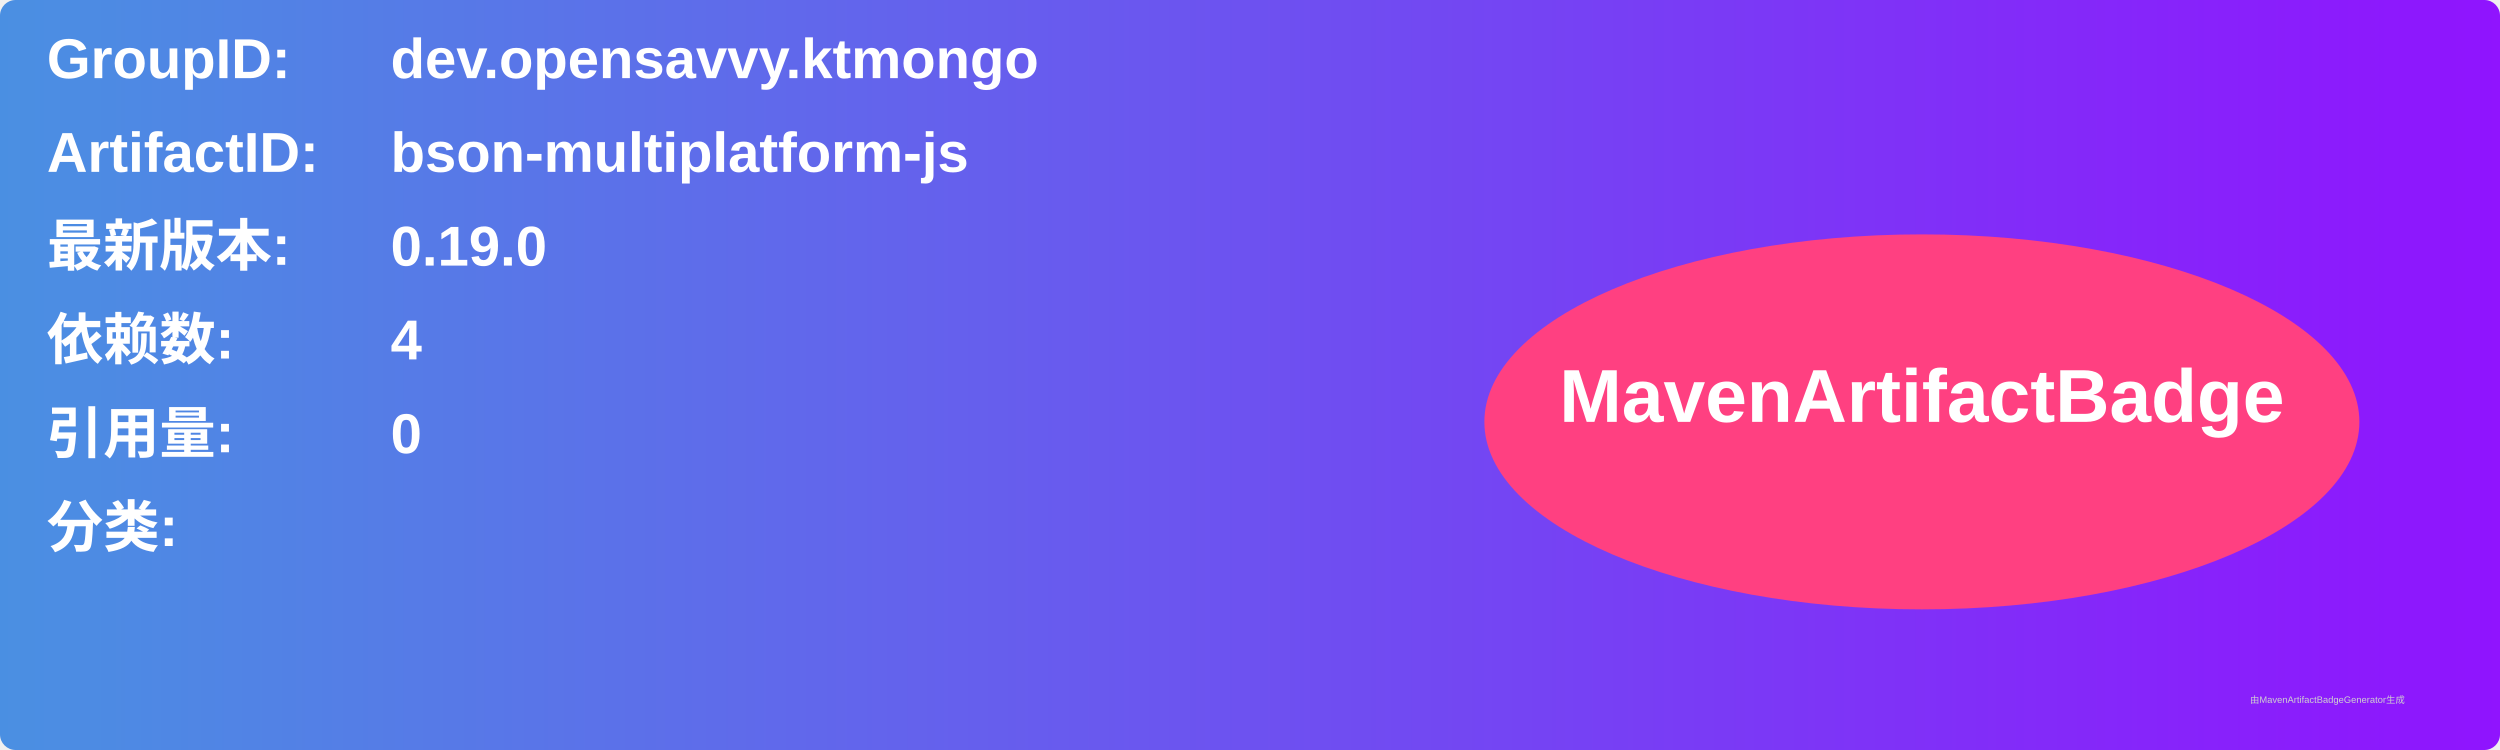
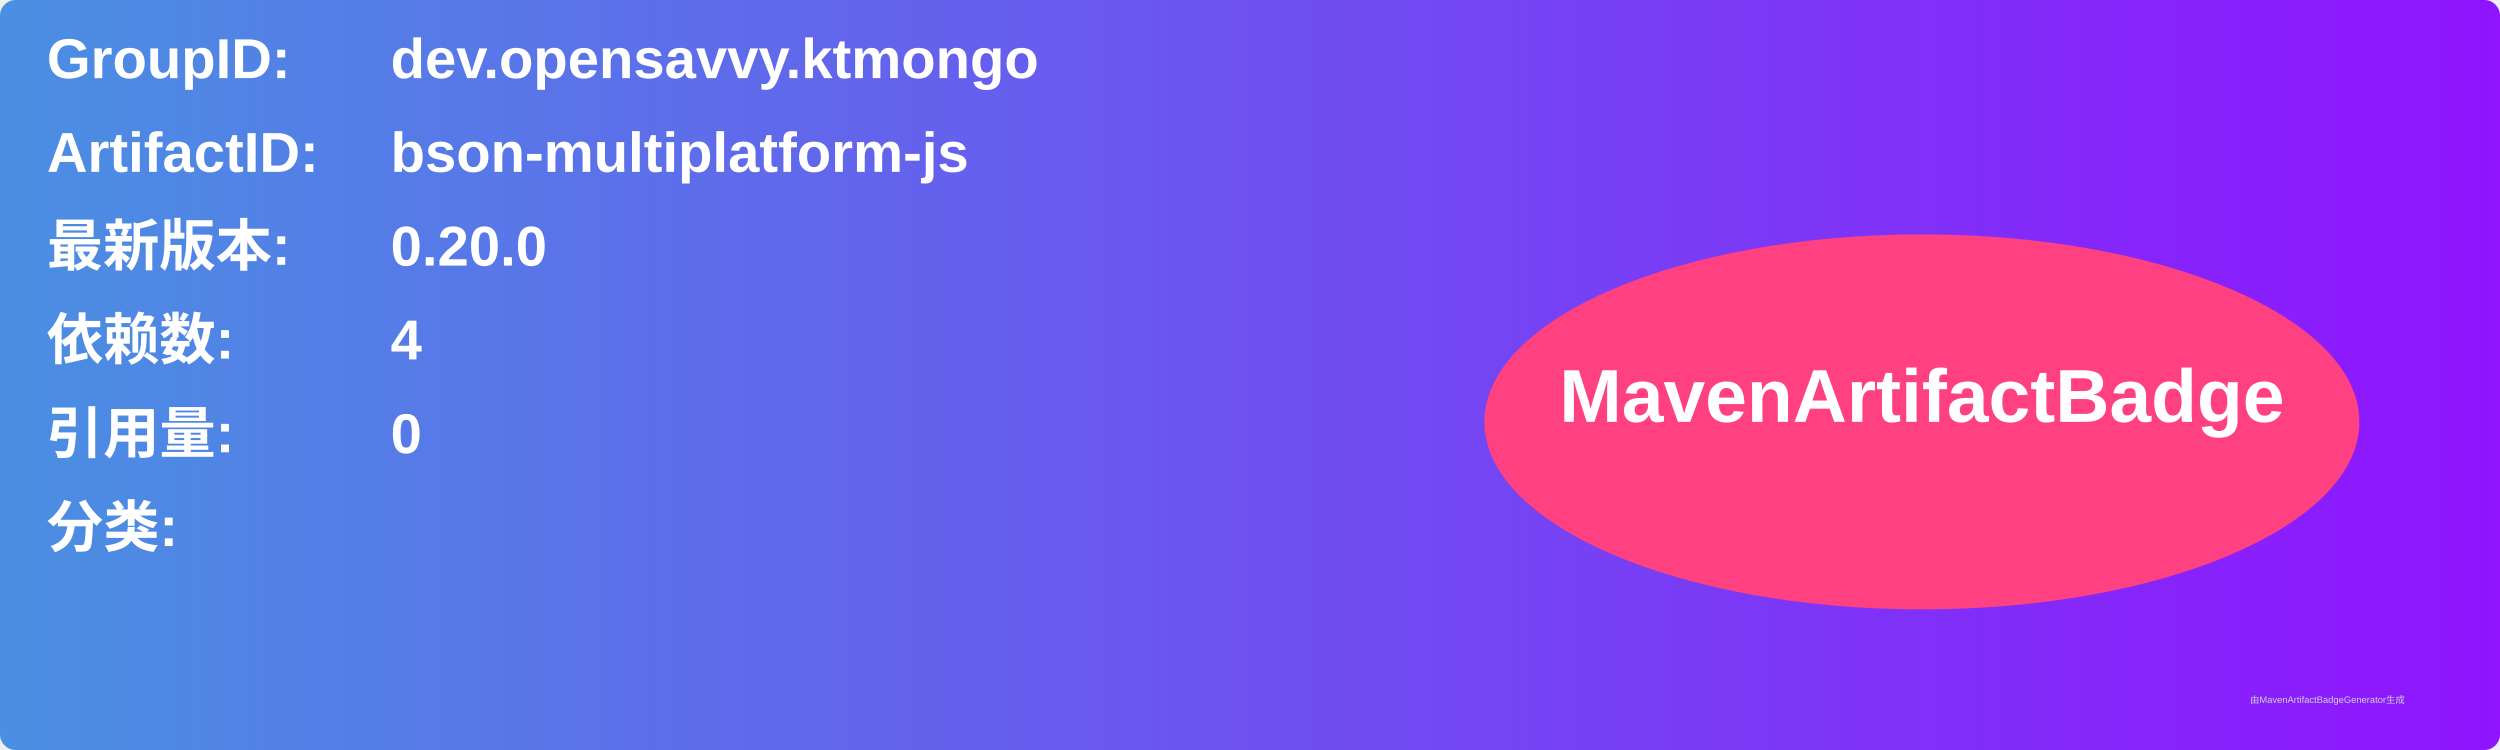
<svg xmlns="http://www.w3.org/2000/svg" width="800" height="240" viewBox="0 0 800 240">
  <linearGradient id="grad" x1="0%" y1="0%" x2="100%" y2="0%">
    <stop offset="0%" stop-color="#4a90e2" />
    <stop offset="100%" stop-color="#9013fe" />
  </linearGradient>
  <rect width="100%" height="100%" rx="5" ry="5" fill="url(#grad)" />
  <g transform="translate(15, 15)">
    <text x="0" y="10" font-family="Arial" font-size="18" fill="white" font-weight="bold" width="260">GroupID:</text>
    <text x="110" y="10" font-family="Arial" font-size="18" fill="white" font-weight="bold" width="460">dev.opensavvy.ktmongo</text>
    <text x="0" y="40" font-family="Arial" font-size="18" fill="white" font-weight="bold" width="260">ArtifactID:</text>
    <text x="110" y="40" font-family="Arial" font-size="18" fill="white" font-weight="bold" width="460">bson-multiplatform-js</text>
    <text x="0" y="70" font-family="Arial" font-size="18" fill="white" font-weight="bold">最新版本:</text>
    <text x="110" y="70" font-family="Arial" font-size="18" fill="white" font-weight="bold">
-       <tspan font-weight="bold">0.19.0</tspan>
+       <tspan font-weight="bold">0.20.0</tspan>
    </text>
    <text x="0" y="100" font-family="Arial" font-size="18" fill="white" font-weight="bold">依赖数: </text>
    <text x="110" y="100" font-family="Arial" font-size="18" fill="white">
      <tspan font-weight="bold">4</tspan>
    </text>
    <text x="0" y="130" font-family="Arial" font-size="18" fill="white" font-weight="bold">引用量: </text>
    <text x="110" y="130" font-family="Arial" font-size="18" fill="white">
      <tspan font-weight="bold">0</tspan>
    </text>
    <text x="0" y="160" font-family="Arial" font-size="18" fill="white" font-weight="bold">分类:</text>
    <text x="10" y="190" font-family="Arial" font-size="10" fill="white">
      <tspan font-weight="bold" />
    </text>
    <ellipse cx="600" cy="120" rx="140" ry="60" fill="#ff4081" />
    <text x="600" y="120" text-anchor="middle" font-family="Arial" font-size="24" fill="white" font-weight="bold">MavenArtifactBadge</text>
  </g>
  <text x="720" y="225" font-family="Arial" font-size="3" fill="#d0d0d0">由MavenArtifactBadgeGenerator生成</text>
</svg>
